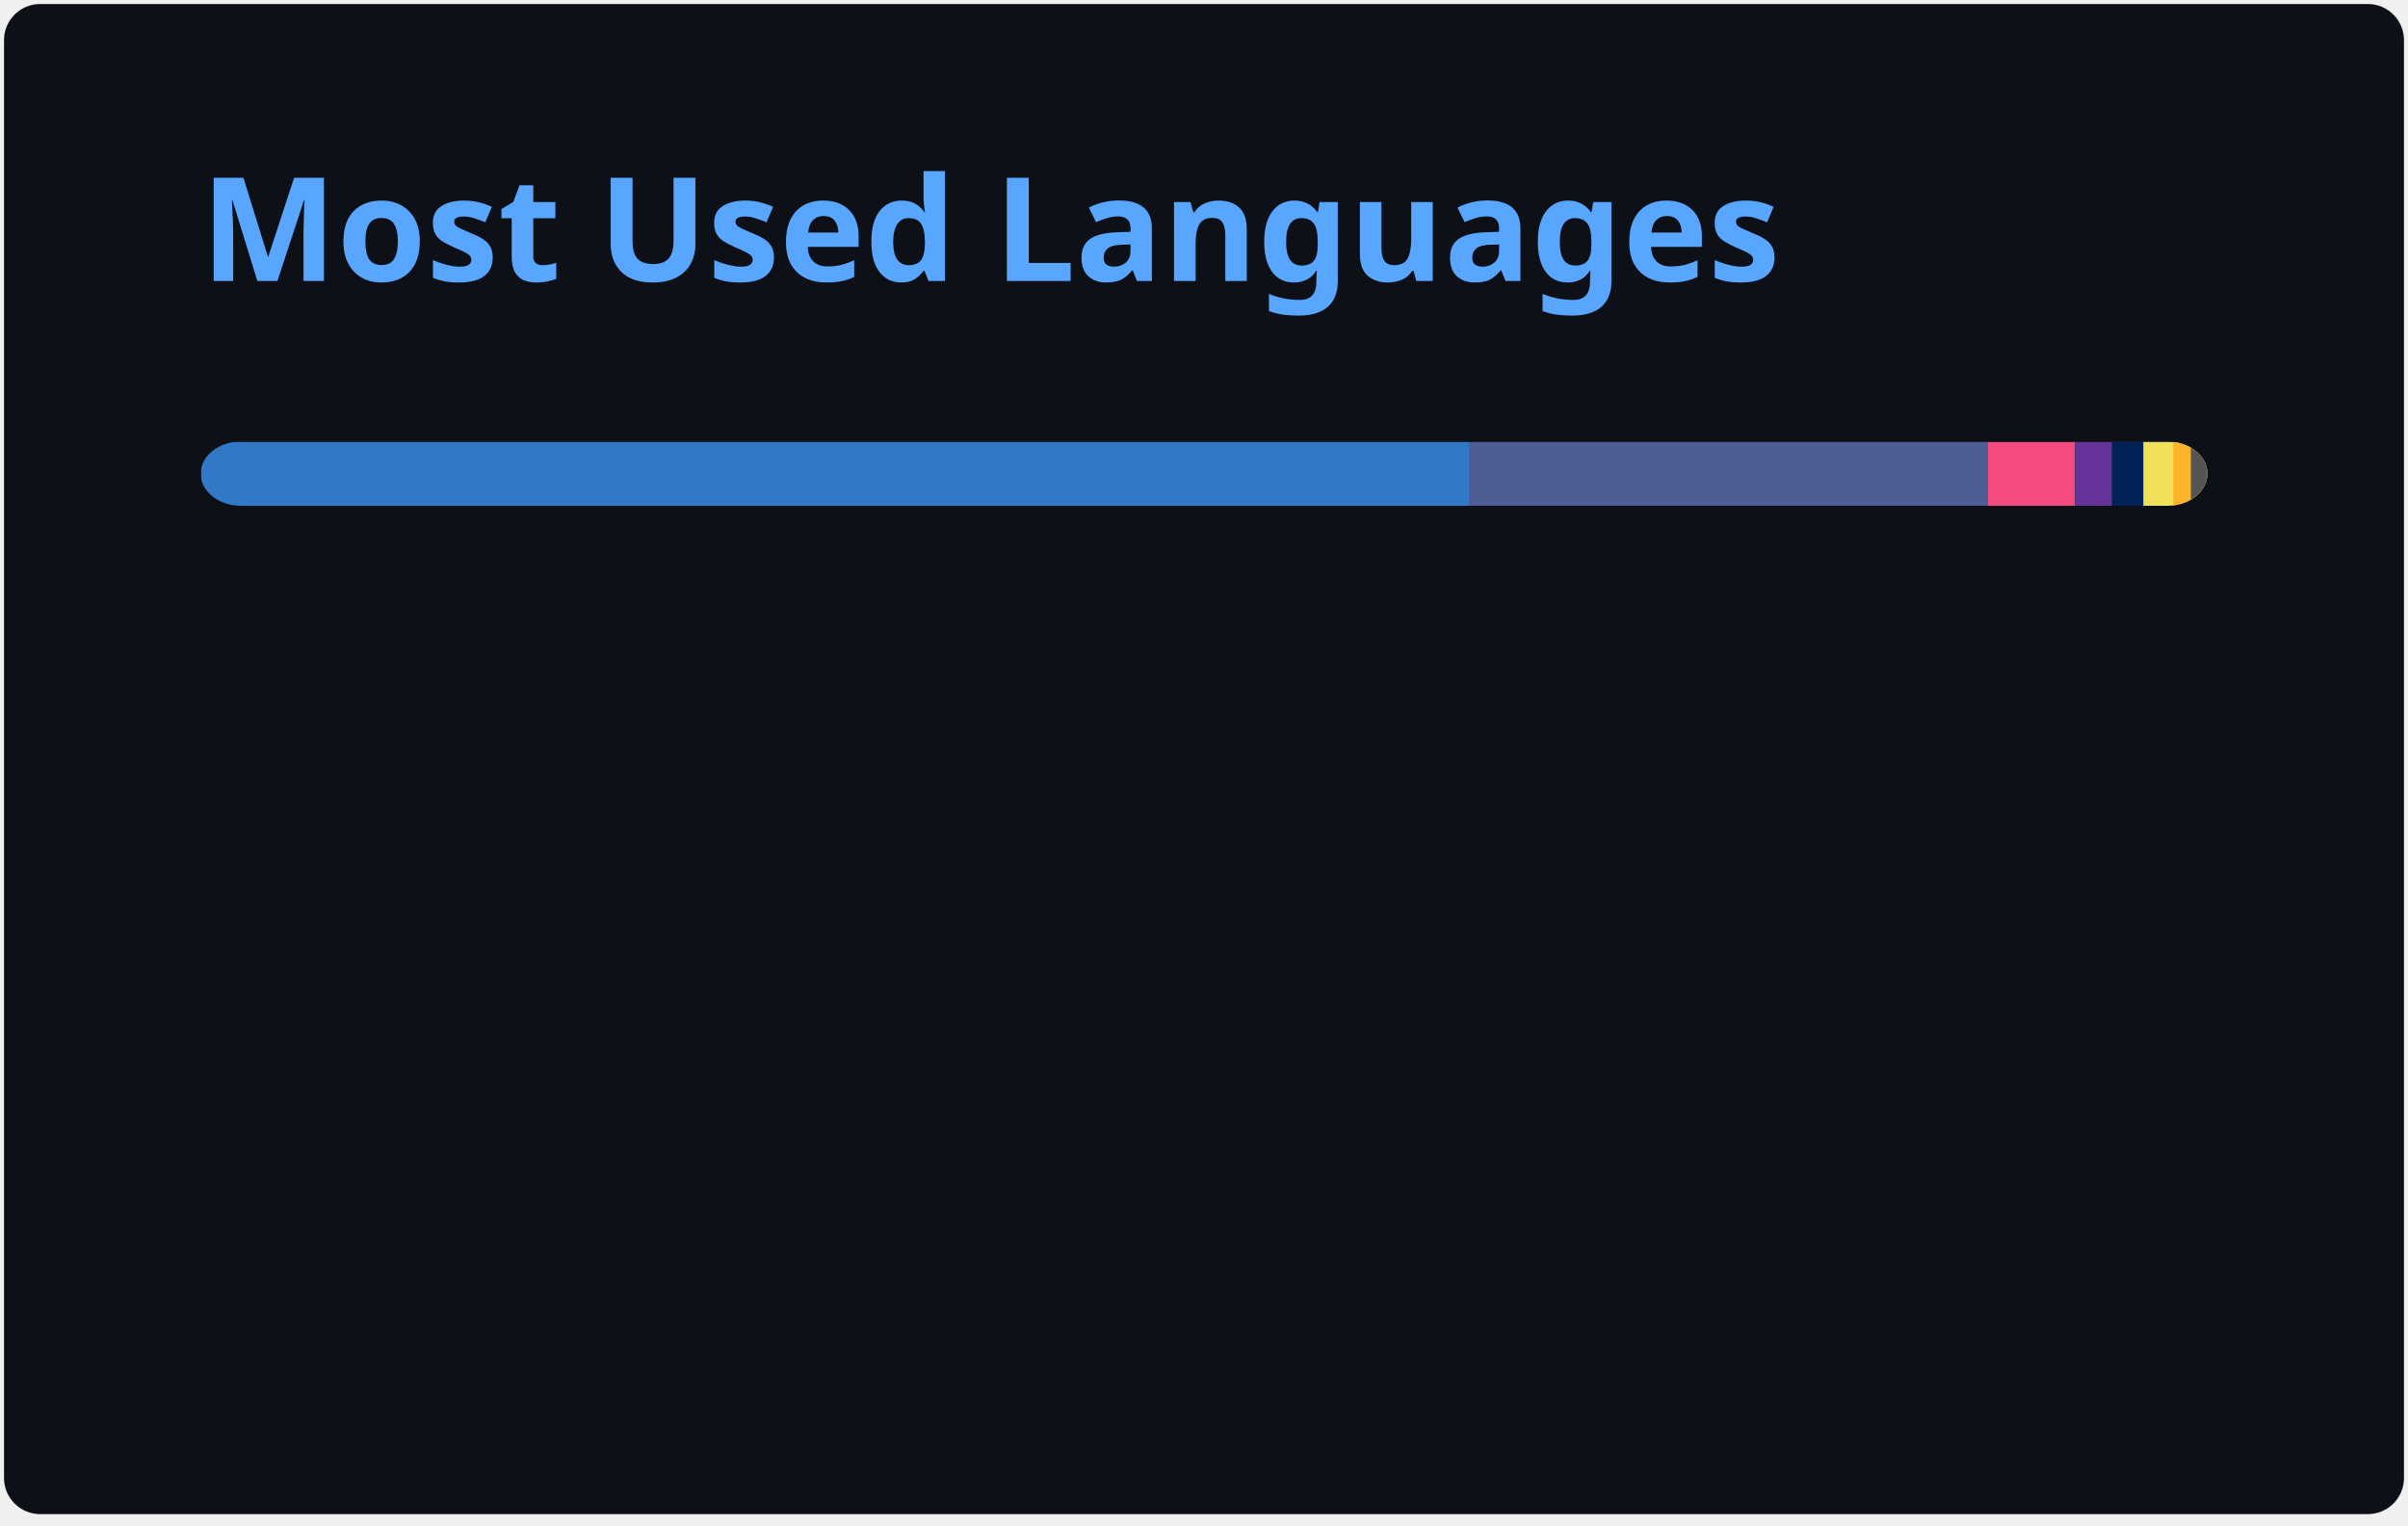
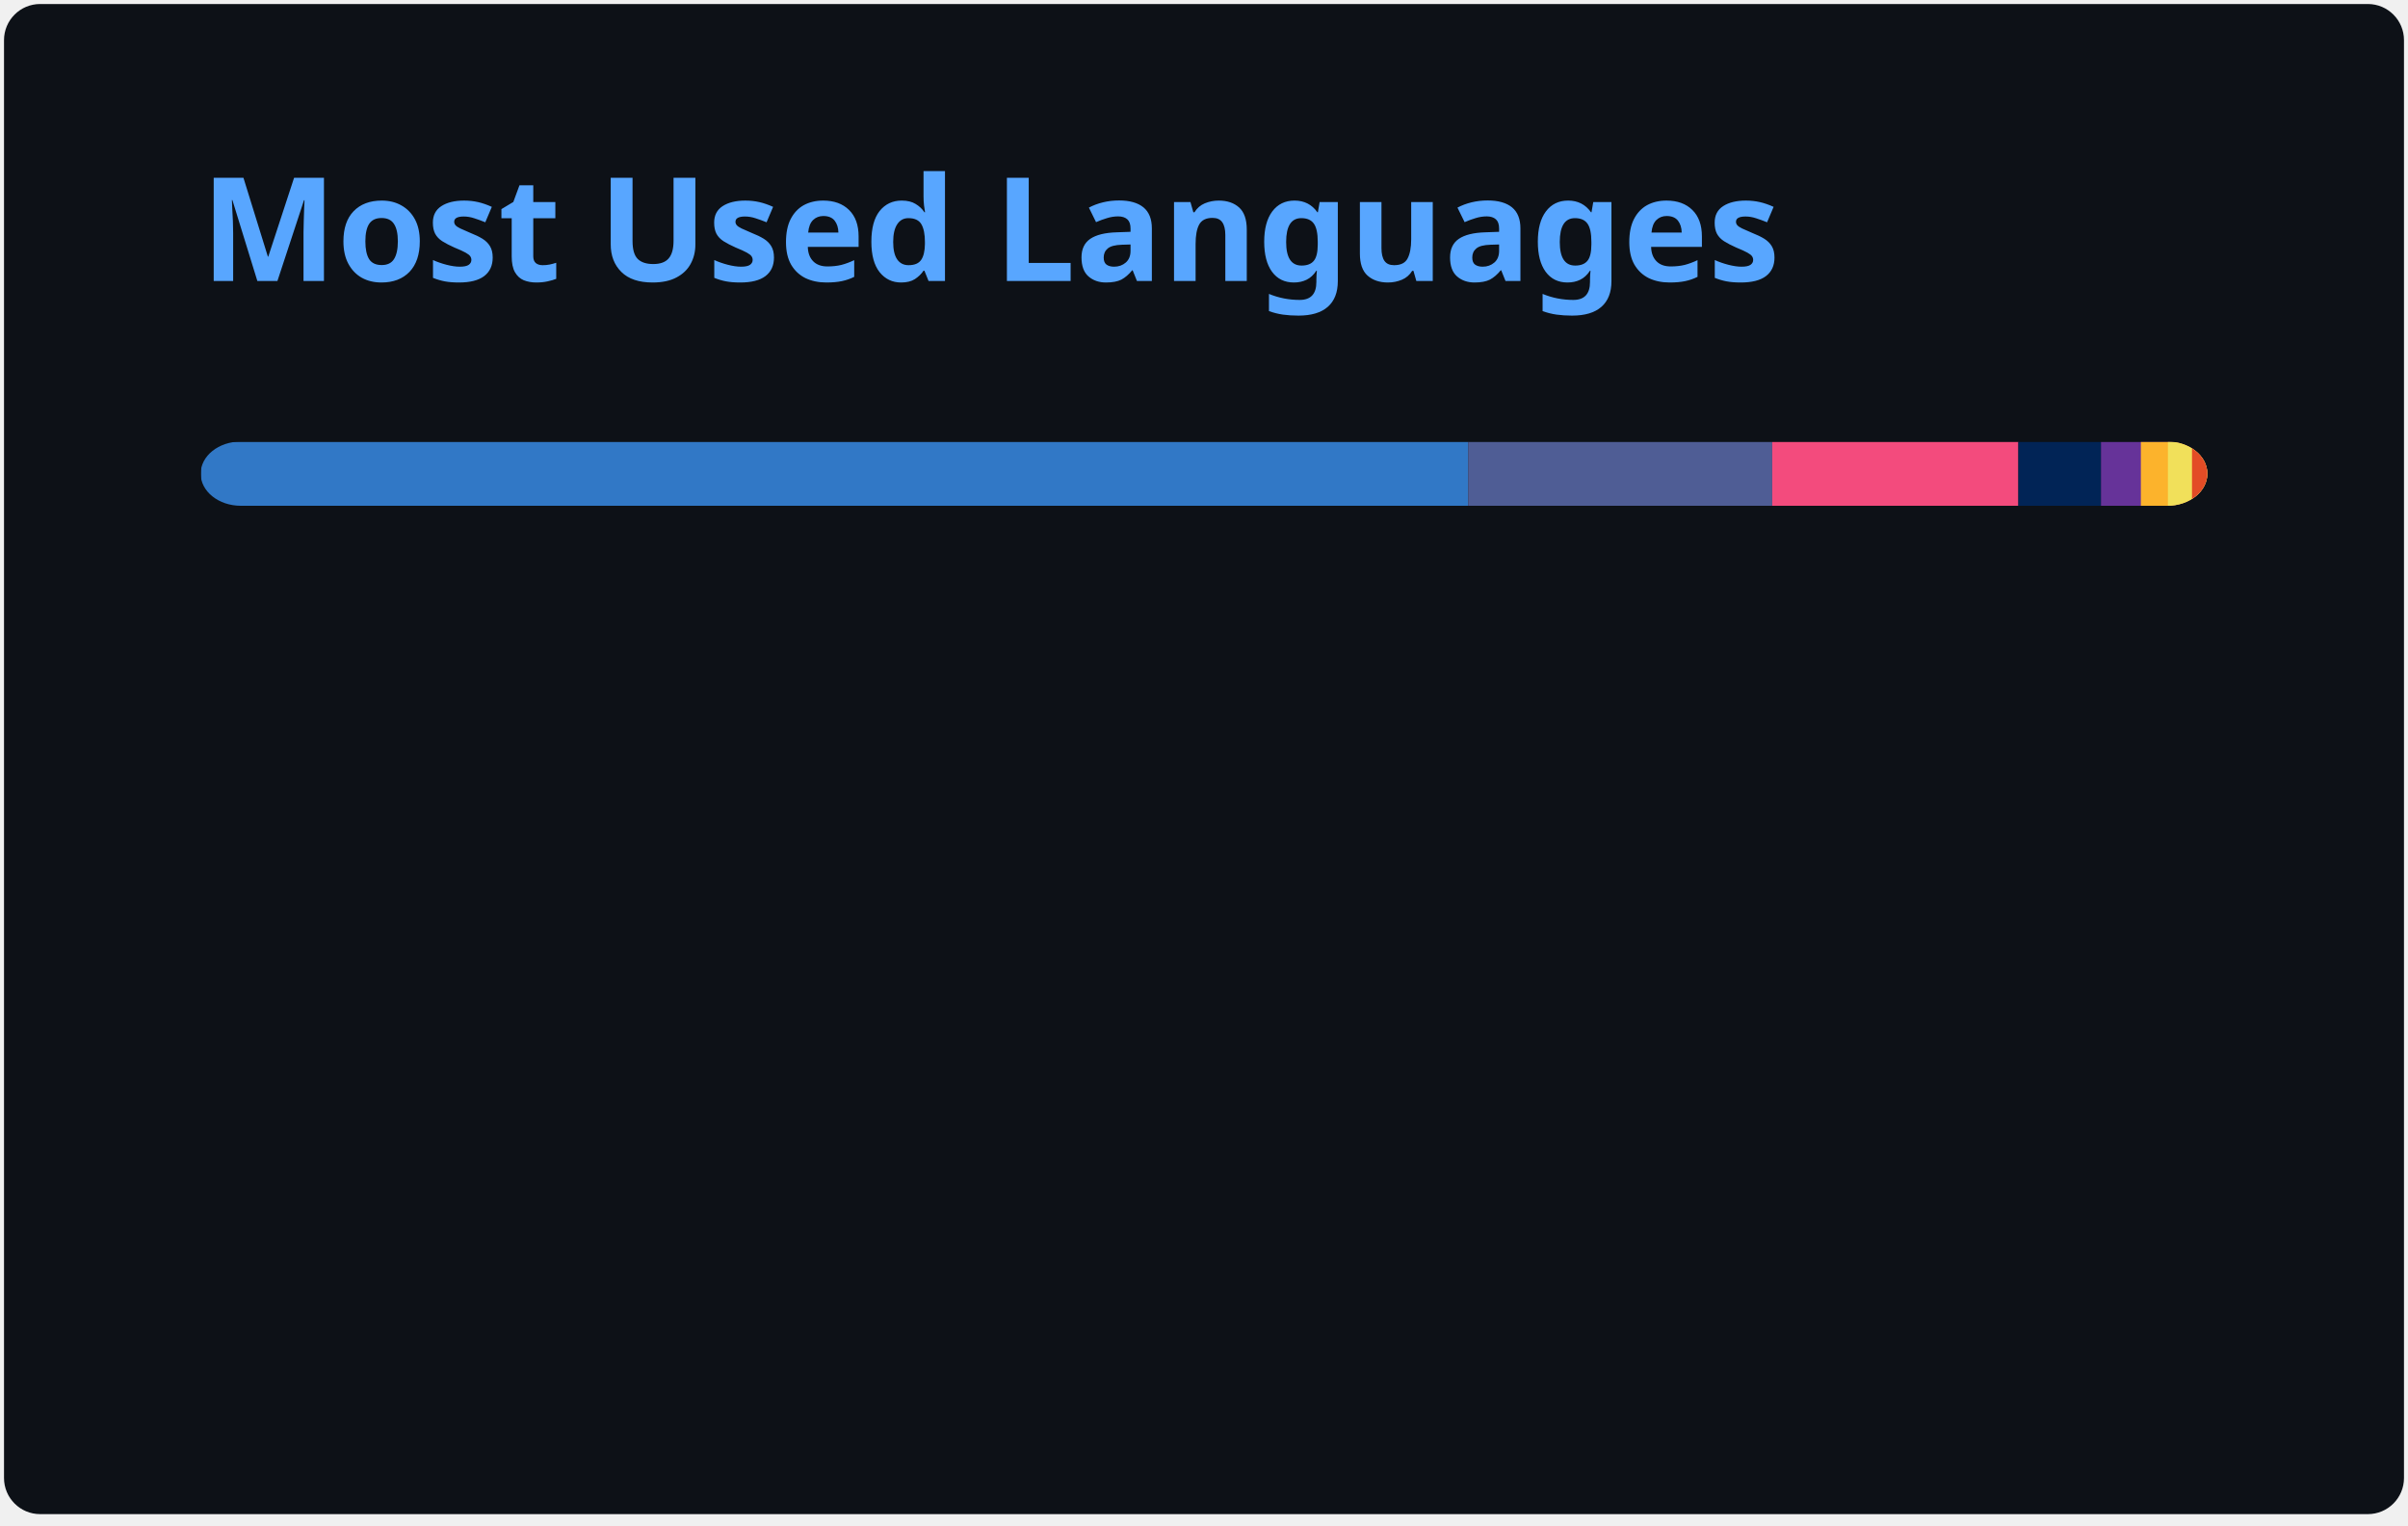
<svg xmlns="http://www.w3.org/2000/svg" width="300" height="190" viewBox="0 0 300 190" fill="none" role="img" aria-labelledby="descId">
  <style>
          .header {
            font: 600 18px 'Segoe UI', Ubuntu, Sans-Serif;
            fill: #58A6FF;
            animation: fadeInAnimation 0.8s ease-in-out forwards;
          }
          @supports(-moz-appearance: auto) {
            /* Selector detects Firefox */
            .header { font-size: 15.5px; }
          }
          
    @keyframes slideInAnimation {
      from {
        width: 0;
      }
      to {
        width: calc(100%-100px);
      }
    }
    @keyframes growWidthAnimation {
      from {
        width: 0;
      }
      to {
        width: 100%;
      }
    }
    .stat {
      font: 600 14px 'Segoe UI', Ubuntu, "Helvetica Neue", Sans-Serif; fill: #C3D1D9;
    }
    @supports(-moz-appearance: auto) {
      /* Selector detects Firefox */
      .stat { font-size:12px; }
    }
    .bold { font-weight: 700 }
    .lang-name {
      font: 400 11px "Segoe UI", Ubuntu, Sans-Serif;
      fill: #C3D1D9;
    }
    .stagger {
      opacity: 0;
      animation: fadeInAnimation 0.3s ease-in-out forwards;
    }
    #rect-mask rect{
      animation: slideInAnimation 1s ease-in-out forwards;
    }
    .lang-progress{
      animation: growWidthAnimation 0.6s ease-in-out forwards;
    }
    

          
      /* Animations */
      @keyframes scaleInAnimation {
        from {
          transform: translate(-5px, 5px) scale(0);
        }
        to {
          transform: translate(-5px, 5px) scale(1);
        }
      }
      @keyframes fadeInAnimation {
        from {
          opacity: 0;
        }
        to {
          opacity: 1;
        }
      }
    
          
        </style>
  <rect data-testid="card-bg" x="0.5" y="0.5" rx="4.5" height="99%" stroke="#e4e2e2" width="299" fill="#0D1117" stroke-opacity="0" />
  <g data-testid="card-title" transform="translate(25, 35)">
    <g transform="translate(0, 0)">
      <text x="0" y="0" class="header" data-testid="header">Most Used Languages</text>
    </g>
  </g>
  <g data-testid="main-card-body" transform="translate(0, 55)">
    <svg data-testid="lang-items" x="25">
      <mask id="rect-mask">
        <rect x="0" y="0" width="250" height="8" fill="white" rx="5" />
      </mask>
-       <rect mask="url(#rect-mask)" data-testid="lang-progress" x="0" y="0" width="158" height="8" fill="#3178c6" />
-       <rect mask="url(#rect-mask)" data-testid="lang-progress" x="158" y="0" width="64.67" height="8" fill="#4F5D95" />
-       <rect mask="url(#rect-mask)" data-testid="lang-progress" x="222.67" y="0" width="10.84" height="8" fill="#f34b7d" />
-       <rect mask="url(#rect-mask)" data-testid="lang-progress" x="233.51" y="0" width="14.58" height="8" fill="#663399" />
-       <rect mask="url(#rect-mask)" data-testid="lang-progress" x="238.09" y="0" width="13.94" height="8" fill="#012456" />
-       <rect mask="url(#rect-mask)" data-testid="lang-progress" x="242.03" y="0" width="13.72" height="8" fill="#f1e05a" />
-       <rect mask="url(#rect-mask)" data-testid="lang-progress" x="245.75" y="0" width="12.2" height="8" fill="#fcb32c" />
-       <rect mask="url(#rect-mask)" data-testid="lang-progress" x="247.95" y="0" width="12.06" height="8" fill="#555555" />
+       <rect mask="url(#rect-mask)" data-testid="lang-progress" x="0" y="0" width="157.91" height="8" fill="#3178c6" />
+       <rect mask="url(#rect-mask)" data-testid="lang-progress" x="157.91" y="0" width="37.88" height="8" fill="#4F5D95" />
+       <rect mask="url(#rect-mask)" data-testid="lang-progress" x="195.79" y="0" width="30.67" height="8" fill="#f34b7d" />
+       <rect mask="url(#rect-mask)" data-testid="lang-progress" x="226.46" y="0" width="10.29" height="8" fill="#012456" />
+       <rect mask="url(#rect-mask)" data-testid="lang-progress" x="236.75" y="0" width="14.97" height="8" fill="#663399" />
+       <rect mask="url(#rect-mask)" data-testid="lang-progress" x="241.72" y="0" width="13.37" height="8" fill="#fcb32c" />
+       <rect mask="url(#rect-mask)" data-testid="lang-progress" x="245.09" y="0" width="13" height="8" fill="#f1e05a" />
+       <rect mask="url(#rect-mask)" data-testid="lang-progress" x="248.09" y="0" width="11.91" height="8" fill="#e34c26" />
      <g transform="translate(0, 25)">
        <g transform="translate(0, 0)">
          <g transform="translate(0, 0)">
            <g class="stagger" style="animation-delay: 450ms">
              <circle cx="5" cy="6" r="5" fill="#3178c6" />
              <text data-testid="lang-name" x="15" y="10" class="lang-name">
-         TypeScript 63.20%
+         TypeScript 63.17%
      </text>
            </g>
          </g>
          <g transform="translate(0, 25)">
            <g class="stagger" style="animation-delay: 600ms">
              <circle cx="5" cy="6" r="5" fill="#4F5D95" />
              <text data-testid="lang-name" x="15" y="10" class="lang-name">
-         PHP 25.87%
+         PHP 15.15%
      </text>
            </g>
          </g>
          <g transform="translate(0, 50)">
            <g class="stagger" style="animation-delay: 750ms">
              <circle cx="5" cy="6" r="5" fill="#f34b7d" />
              <text data-testid="lang-name" x="15" y="10" class="lang-name">
-         C++ 4.34%
+         C++ 12.27%
      </text>
            </g>
          </g>
          <g transform="translate(0, 75)">
            <g class="stagger" style="animation-delay: 900ms">
-               <circle cx="5" cy="6" r="5" fill="#663399" />
+               <circle cx="5" cy="6" r="5" fill="#012456" />
              <text data-testid="lang-name" x="15" y="10" class="lang-name">
-         CSS 1.83%
+         PowerShell 4.12%
      </text>
            </g>
          </g>
        </g>
        <g transform="translate(150, 0)">
          <g transform="translate(0, 0)">
            <g class="stagger" style="animation-delay: 450ms">
-               <circle cx="5" cy="6" r="5" fill="#012456" />
+               <circle cx="5" cy="6" r="5" fill="#663399" />
              <text data-testid="lang-name" x="15" y="10" class="lang-name">
-         PowerShell 1.57%
+         CSS 1.99%
      </text>
            </g>
          </g>
          <g transform="translate(0, 25)">
            <g class="stagger" style="animation-delay: 600ms">
-               <circle cx="5" cy="6" r="5" fill="#f1e05a" />
+               <circle cx="5" cy="6" r="5" fill="#fcb32c" />
              <text data-testid="lang-name" x="15" y="10" class="lang-name">
-         JavaScript 1.49%
+         MDX 1.35%
      </text>
            </g>
          </g>
          <g transform="translate(0, 50)">
            <g class="stagger" style="animation-delay: 750ms">
-               <circle cx="5" cy="6" r="5" fill="#fcb32c" />
+               <circle cx="5" cy="6" r="5" fill="#f1e05a" />
              <text data-testid="lang-name" x="15" y="10" class="lang-name">
-         MDX 0.88%
+         JavaScript 1.20%
      </text>
            </g>
          </g>
          <g transform="translate(0, 75)">
            <g class="stagger" style="animation-delay: 900ms">
-               <circle cx="5" cy="6" r="5" fill="#555555" />
+               <circle cx="5" cy="6" r="5" fill="#e34c26" />
              <text data-testid="lang-name" x="15" y="10" class="lang-name">
-         C 0.83%
+         HTML 0.76%
      </text>
            </g>
          </g>
        </g>
      </g>
    </svg>
  </g>
</svg>
